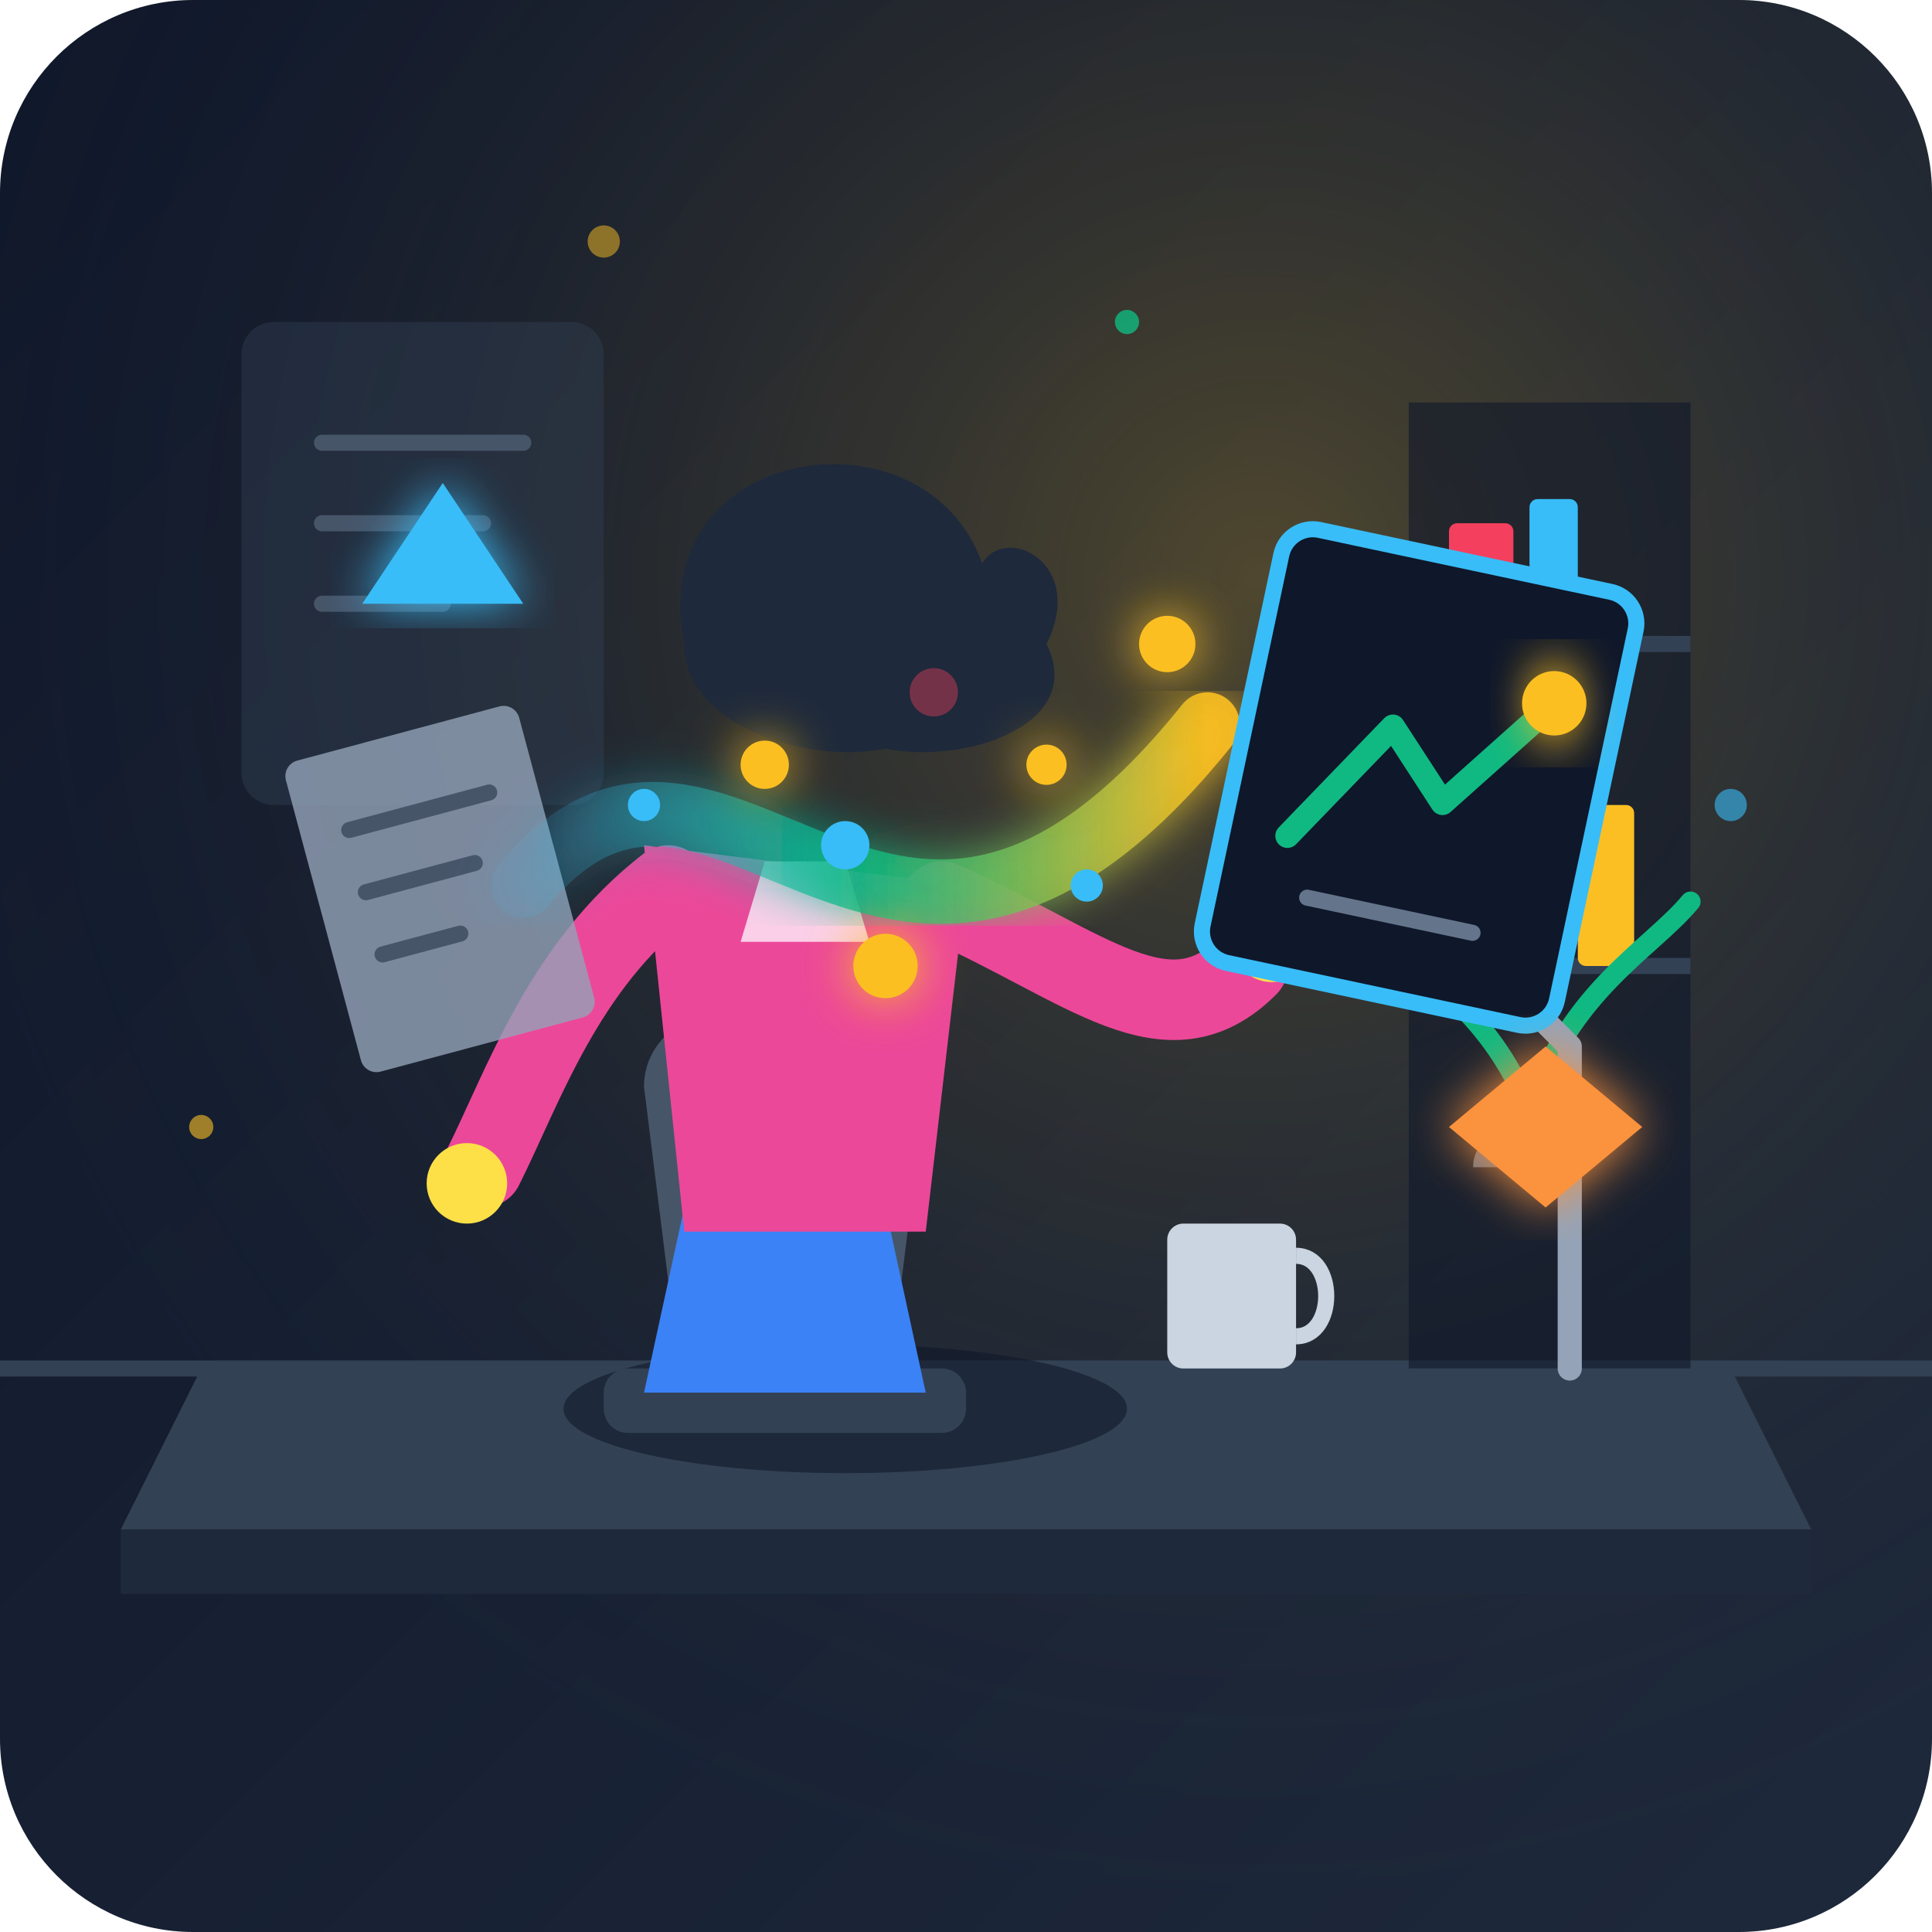
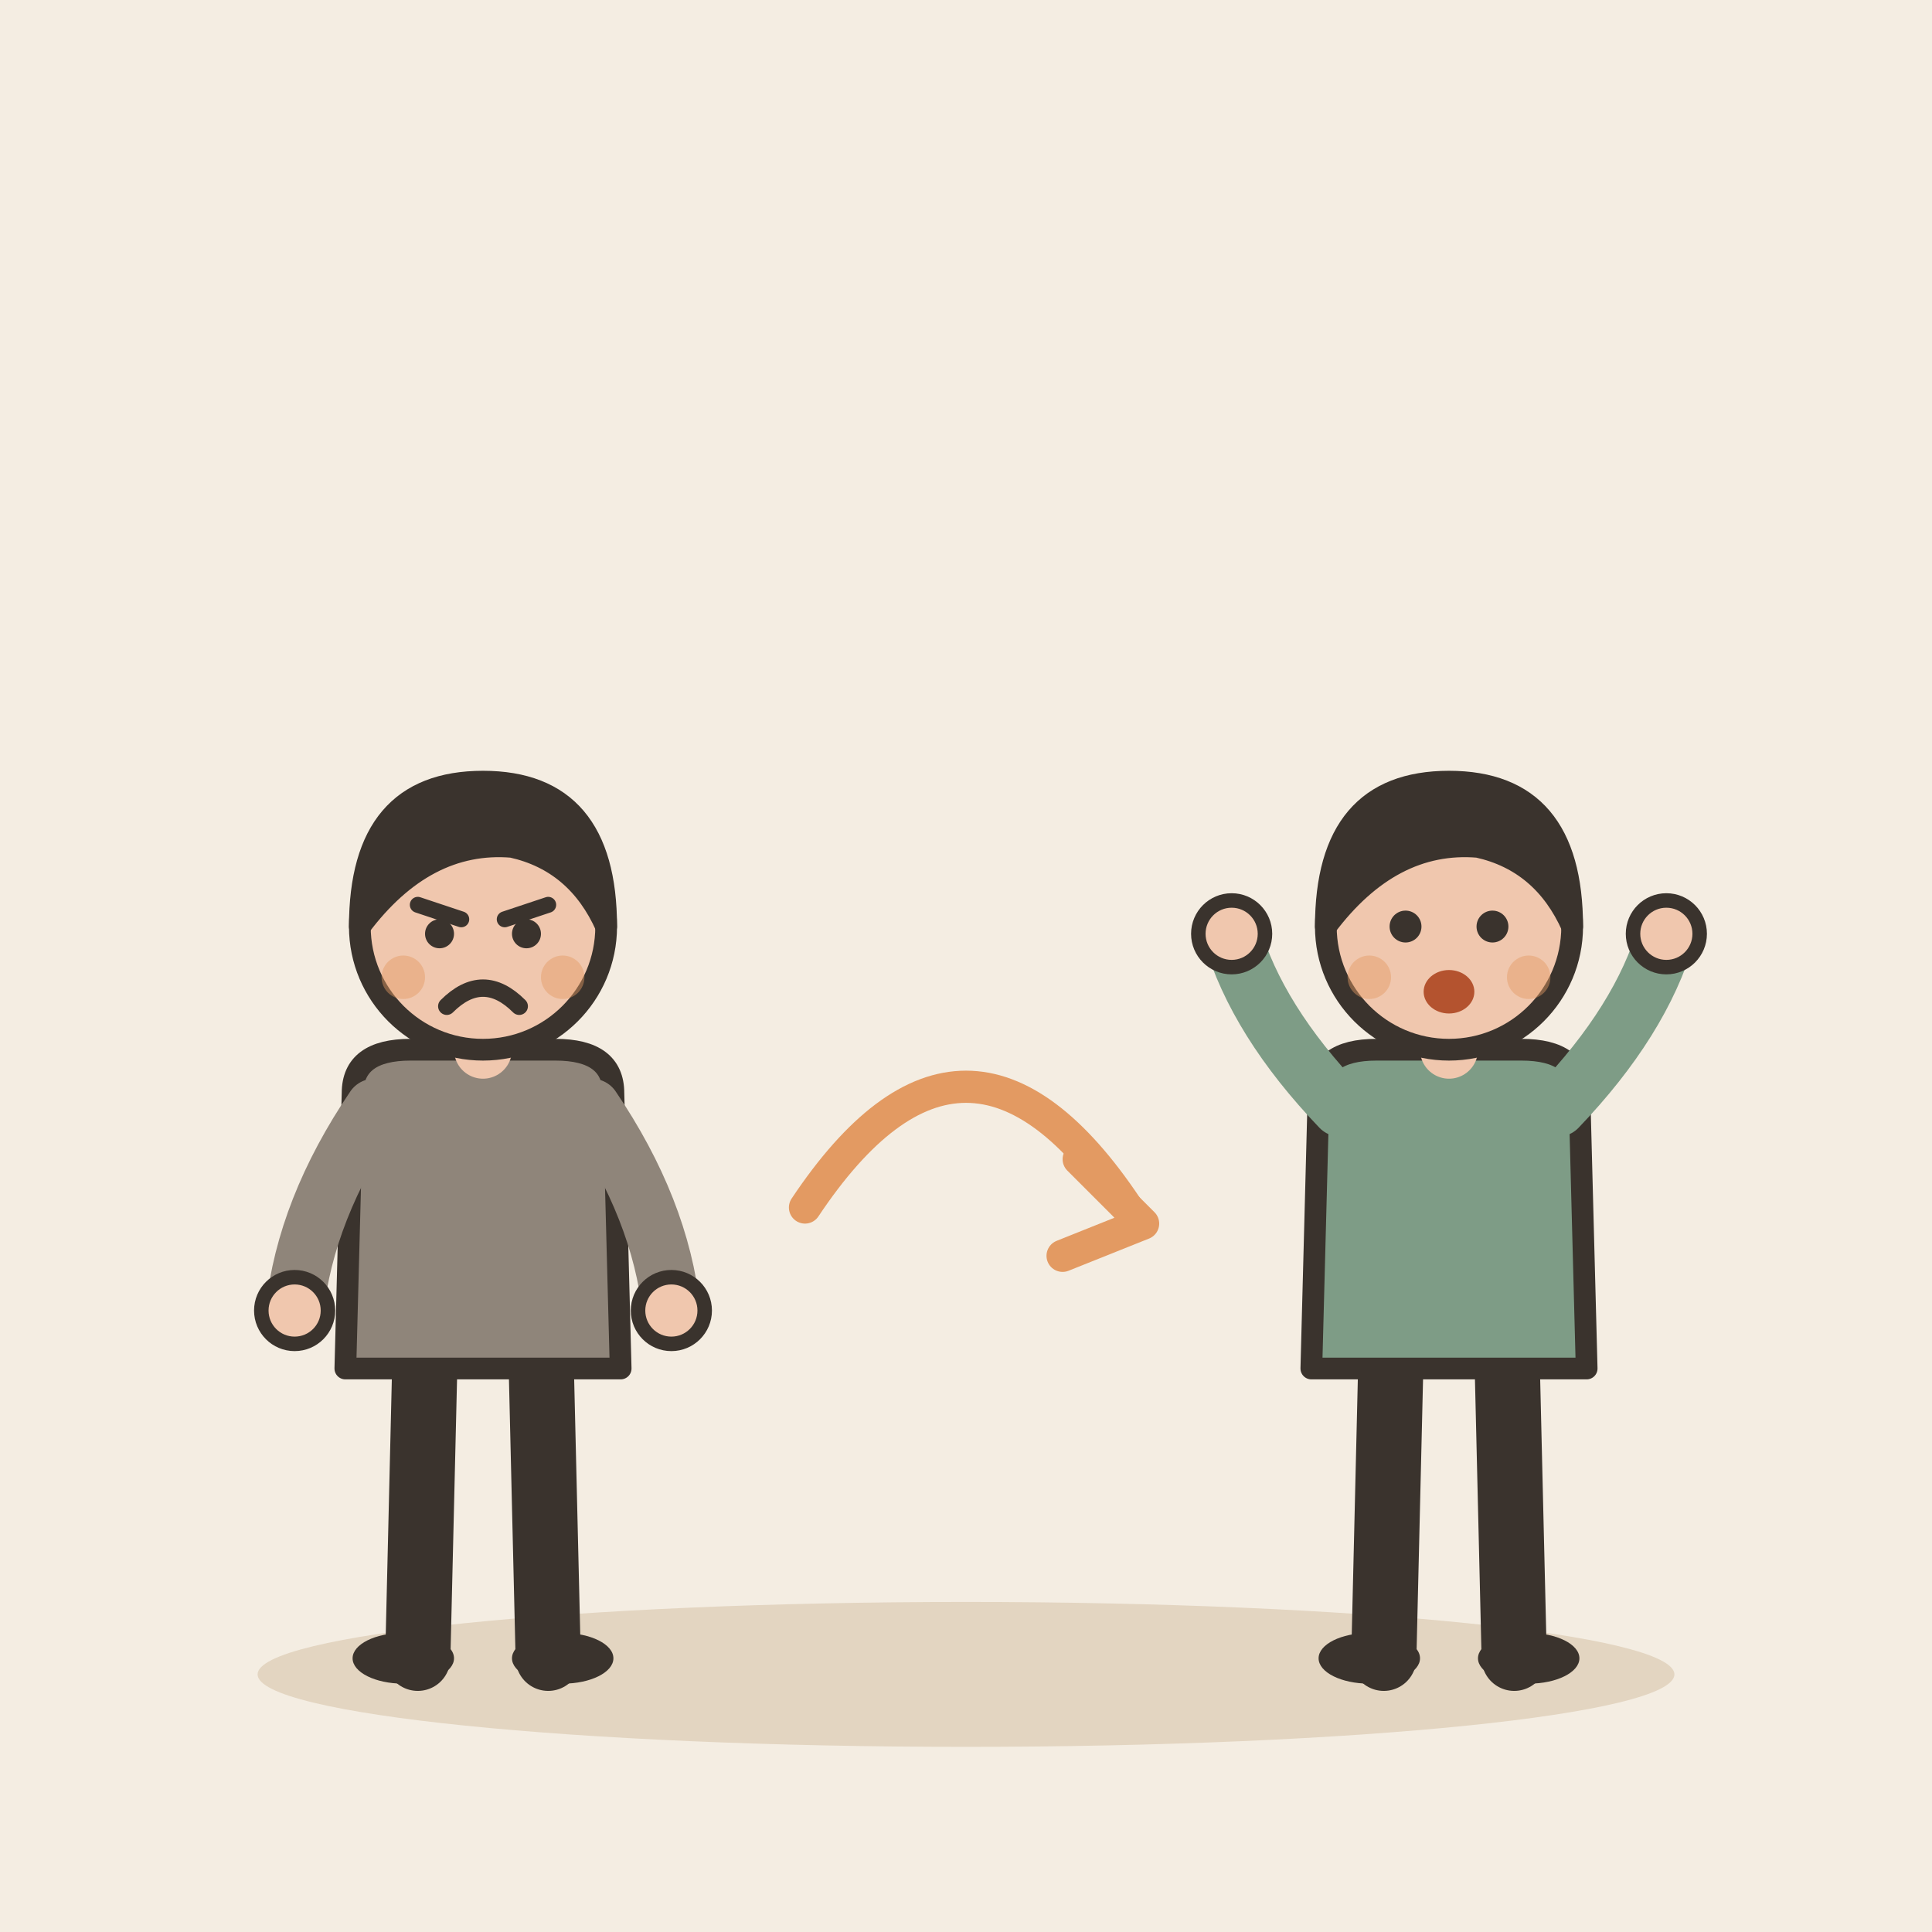
- <svg xmlns="http://www.w3.org/2000/svg" width="100%" height="100%" viewBox="0 0 240 240">
-   <defs>
-     <linearGradient id="bg-grad" x1="0%" y1="0%" x2="100%" y2="100%">
-       <stop offset="0%" stop-color="#0f172a" />
-       <stop offset="100%" stop-color="#1e293b" />
-     </linearGradient>
-     <radialGradient id="lamp-glow" cx="65%" cy="30%" r="70%" fx="65%" fy="30%">
-       <stop offset="0%" stop-color="#fbbf24" stop-opacity="0.25" />
-       <stop offset="100%" stop-color="#1e293b" stop-opacity="0" />
-     </radialGradient>
-     <linearGradient id="magic-flow" x1="0%" y1="50%" x2="100%" y2="50%">
-       <stop offset="0%" stop-color="#38bdf8" stop-opacity="0.1" />
-       <stop offset="50%" stop-color="#10b981" stop-opacity="0.8" />
-       <stop offset="100%" stop-color="#fbbf24" stop-opacity="0.9" />
-     </linearGradient>
-     <filter id="glow" x="-20%" y="-20%" width="140%" height="140%">
-       <feGaussianBlur stdDeviation="3" result="blur" />
-       <feComposite in="SourceGraphic" in2="blur" operator="over" />
-     </filter>
-   </defs>
-   <rect width="240" height="240" rx="24" fill="url(#bg-grad)" />
-   <rect width="240" height="240" rx="24" fill="url(#lamp-glow)" />
-   <path d="M 0 170 L 240 170" stroke="#334155" stroke-width="2" />
-   <rect x="30" y="40" width="45" height="60" rx="4" fill="#334155" opacity="0.4" />
-   <path d="M 40 55 L 65 55 M 40 65 L 60 65 M 40 75 L 55 75" stroke="#475569" stroke-width="2" stroke-linecap="round" />
-   <rect x="175" y="50" width="35" height="120" fill="#0f172a" opacity="0.6" />
-   <line x1="175" y1="80" x2="210" y2="80" stroke="#334155" stroke-width="2" />
-   <line x1="175" y1="120" x2="210" y2="120" stroke="#334155" stroke-width="2" />
-   <rect x="180" y="65" width="8" height="15" fill="#f43f5e" rx="1" />
-   <rect x="190" y="62" width="6" height="18" fill="#38bdf8" rx="1" />
-   <rect x="182" y="95" width="12" height="25" fill="#10b981" rx="1" />
-   <rect x="196" y="100" width="7" height="20" fill="#fbbf24" rx="1" />
-   <path d="M 183 145 C 183 138 197 138 197 145 Z" fill="#64748b" />
-   <path d="M 190 138 C 185 125 175 120 170 115" stroke="#10b981" stroke-width="2.5" stroke-linecap="round" fill="none" />
-   <path d="M 190 138 C 195 123 205 118 210 112" stroke="#10b981" stroke-width="2.5" stroke-linecap="round" fill="none" />
-   <path d="M 15 190 L 225 190 L 215 170 L 25 170 Z" fill="#334155" />
-   <rect x="15" y="190" width="210" height="8" fill="#1e293b" />
-   <path d="M 195 170 L 195 130 L 180 115" stroke="#94a3b8" stroke-width="3" stroke-linecap="round" stroke-linejoin="round" fill="none" />
-   <path d="M 172 107 C 172 102 182 100 188 107 C 193 113 190 120 185 120 C 180 120 172 112 172 107 Z" fill="#fbbf24" />
-   <rect x="145" y="152" width="16" height="18" rx="2" fill="#cbd5e1" />
-   <path d="M 161 156 C 166 156 166 166 161 166" stroke="#cbd5e1" stroke-width="2" fill="none" />
-   <g transform="translate(0, 5)">
-     <ellipse cx="105" cy="170" rx="35" ry="8" fill="#0f172a" opacity="0.6" />
-     <path d="M 85 170 L 80 130 C 80 115 115 115 115 130 L 110 170 Z" fill="#475569" />
-     <rect x="75" y="165" width="45" height="8" rx="3" fill="#334155" />
-     <path d="M 85 145 L 110 145 L 115 168 L 80 168 Z" fill="#3b82f6" />
-     <path d="M 80 100 L 120 105 L 115 148 L 85 148 Z" fill="#ec4899" />
-     <path d="M 95 102 L 105 102 L 108 112 L 92 112 Z" fill="#fbcfe8" />
-     <path d="M 83 105 C 70 115 65 130 60 140" stroke="#ec4899" stroke-width="10" stroke-linecap="round" fill="none" />
-     <circle cx="58" cy="142" r="5" fill="#fde047" />
-     <path d="M 117 107 C 135 115 145 125 155 115" stroke="#ec4899" stroke-width="10" stroke-linecap="round" fill="none" />
-     <circle cx="158" cy="112" r="5" fill="#fde047" />
-     <path d="M 90 75 C 90 60 115 60 115 75 C 115 88 90 88 90 75 Z" fill="#fde047" />
-     <path d="M 85 75 C 80 50 115 45 122 65 C 125 60 135 65 130 75 C 135 85 120 90 110 88 C 100 90 85 85 85 75 Z" fill="#1e293b" />
-     <path d="M 95 70 L 105 73" stroke="#1e293b" stroke-width="2.5" stroke-linecap="round" />
-     <path d="M 110 70 L 118 72" stroke="#1e293b" stroke-width="2.5" stroke-linecap="round" />
-     <circle cx="100" cy="76" r="2.5" fill="#1e293b" />
-     <circle cx="114" cy="75" r="2.5" fill="#1e293b" />
-     <path d="M 103 82 Q 108 87 113 82" stroke="#1e293b" stroke-width="2" stroke-linecap="round" fill="none" />
-     <circle cx="116" cy="81" r="3" fill="#f43f5e" opacity="0.4" />
+ <svg xmlns="http://www.w3.org/2000/svg" viewBox="0 0 240 240" data-style="editorial">
+   <rect width="240" height="240" fill="#F4EDE2" />
+   <ellipse cx="120" cy="208" rx="88" ry="9" fill="#E3D5C1" />
+   <g transform="translate(60 206) scale(0.9 0.9)">
+     <path d="M-8 -42L-9 0" stroke="#3A332D" stroke-width="9" stroke-linecap="round" fill="none" />
+     <path d="M8 -42L9 0" stroke="#3A332D" stroke-width="9" stroke-linecap="round" fill="none" />
+     <ellipse cx="-11" cy="0" rx="7" ry="3.5" fill="#3A332D" />
+     <ellipse cx="11" cy="0" rx="7" ry="3.5" fill="#3A332D" />
+     <path d="M-18 -78Q-18 -84 -10 -84L10 -84Q18 -84 18 -78L19 -40L-19 -40Z" fill="#8F857A" stroke="#3A332D" stroke-width="3" stroke-linecap="round" stroke-linejoin="round" />
+     <path d="M-15 -76Q-24.5 -62 -26 -48" fill="none" stroke="#8F857A" stroke-width="8" stroke-linecap="round" stroke-linejoin="round" />
+     <circle cx="-26" cy="-48" r="4.6" fill="#F0C7AE" stroke="#3A332D" stroke-linecap="round" stroke-linejoin="round" stroke-width="2" />
+     <path d="M15 -76Q24.5 -62 26 -48" fill="none" stroke="#8F857A" stroke-width="8" stroke-linecap="round" stroke-linejoin="round" />
+     <circle cx="26" cy="-48" r="4.6" fill="#F0C7AE" stroke="#3A332D" stroke-linecap="round" stroke-linejoin="round" stroke-width="2" />
+     <path d="M0 -84L0 -88" stroke="#F0C7AE" stroke-width="8" stroke-linecap="round" fill="none" />
+     <circle cx="0" cy="-101" r="17" fill="#F0C7AE" stroke="#3A332D" stroke-width="3" stroke-linecap="round" stroke-linejoin="round" />
+     <path d="M-17 -101Q-17 -121 0 -121Q17 -121 17 -101Q13 -110 4 -112Q-8 -113 -17 -101Z" fill="#3A332D" stroke="#3A332D" stroke-width="3" stroke-linecap="round" stroke-linejoin="round" />
+     <path d="M-9 -104L-3 -102" fill="none" stroke="#3A332D" stroke-width="2.2" stroke-linecap="round" stroke-linejoin="round" />
+     <path d="M9 -104L3 -102" fill="none" stroke="#3A332D" stroke-width="2.2" stroke-linecap="round" stroke-linejoin="round" />
+     <circle cx="-6" cy="-100" r="2" fill="#3A332D" />
+     <circle cx="6" cy="-100" r="2" fill="#3A332D" />
+     <path d="M-5 -90Q0 -95 5 -90" fill="none" stroke="#3A332D" stroke-width="2.4" stroke-linecap="round" stroke-linejoin="round" />
+     <circle cx="-11" cy="-94" r="3" fill="#E39A62" opacity="0.45" />
+     <circle cx="11" cy="-94" r="3" fill="#E39A62" opacity="0.45" />
  </g>
-   <g transform="translate(35, 95) rotate(-15)">
-     <rect x="0" y="0" width="30" height="40" rx="2" fill="#94a3b8" opacity="0.8" />
-     <path d="M 6 10 L 24 10 M 6 18 L 20 18 M 6 26 L 16 26" stroke="#475569" stroke-width="2" stroke-linecap="round" />
+   <path d="M100 150Q120 120 140 150" fill="none" stroke="#E39A62" stroke-width="4" stroke-linecap="round" stroke-linejoin="round" />
+   <path d="M134 144L142 152L132 156" fill="none" stroke="#E39A62" stroke-width="4" stroke-linecap="round" stroke-linejoin="round" />
+   <g transform="translate(180 206) scale(0.9 0.9)">
+     <path d="M-8 -42L-9 0" stroke="#3A332D" stroke-width="9" stroke-linecap="round" fill="none" />
+     <path d="M8 -42L9 0" stroke="#3A332D" stroke-width="9" stroke-linecap="round" fill="none" />
+     <ellipse cx="-11" cy="0" rx="7" ry="3.5" fill="#3A332D" />
+     <ellipse cx="11" cy="0" rx="7" ry="3.5" fill="#3A332D" />
+     <path d="M-18 -78Q-18 -84 -10 -84L10 -84Q18 -84 18 -78L19 -40L-19 -40Z" fill="#7E9C86" stroke="#3A332D" stroke-width="3" stroke-linecap="round" stroke-linejoin="round" />
+     <path d="M-15 -76Q-26.5 -88 -30 -100" fill="none" stroke="#7E9C86" stroke-width="8" stroke-linecap="round" stroke-linejoin="round" />
+     <circle cx="-30" cy="-100" r="4.6" fill="#F0C7AE" stroke="#3A332D" stroke-linecap="round" stroke-linejoin="round" stroke-width="2" />
+     <path d="M15 -76Q26.5 -88 30 -100" fill="none" stroke="#7E9C86" stroke-width="8" stroke-linecap="round" stroke-linejoin="round" />
+     <circle cx="30" cy="-100" r="4.6" fill="#F0C7AE" stroke="#3A332D" stroke-linecap="round" stroke-linejoin="round" stroke-width="2" />
+     <path d="M0 -84L0 -88" stroke="#F0C7AE" stroke-width="8" stroke-linecap="round" fill="none" />
+     <circle cx="0" cy="-101" r="17" fill="#F0C7AE" stroke="#3A332D" stroke-width="3" stroke-linecap="round" stroke-linejoin="round" />
+     <path d="M-17 -101Q-17 -121 0 -121Q17 -121 17 -101Q13 -110 4 -112Q-8 -113 -17 -101Z" fill="#3A332D" stroke="#3A332D" stroke-width="3" stroke-linecap="round" stroke-linejoin="round" />
+     <circle cx="-6" cy="-101" r="2.2" fill="#3A332D" />
+     <circle cx="6" cy="-101" r="2.2" fill="#3A332D" />
+     <ellipse cx="0" cy="-92" rx="3.5" ry="3" fill="#B4532F" />
+     <circle cx="-11" cy="-94" r="3" fill="#E39A62" opacity="0.45" />
+     <circle cx="11" cy="-94" r="3" fill="#E39A62" opacity="0.45" />
  </g>
-   <path d="M 65 110 C 90 80, 110 140, 150 90" stroke="url(#magic-flow)" stroke-width="8" stroke-linecap="round" fill="none" filter="url(#glow)" />
-   <g fill="#fbbf24" filter="url(#glow)">
-     <circle cx="95" cy="95" r="3" />
-     <circle cx="110" cy="120" r="4" />
-     <circle cx="130" cy="95" r="2.5" />
-     <circle cx="145" cy="80" r="3.5" />
-   </g>
-   <g fill="#38bdf8">
-     <circle cx="80" cy="100" r="2" />
-     <circle cx="105" cy="105" r="3" />
-     <circle cx="135" cy="110" r="2" />
-   </g>
-   <g transform="translate(160, 65) rotate(12)">
-     <rect x="0" y="0" width="45" height="55" rx="4" fill="#0f172a" stroke="#38bdf8" stroke-width="2" />
-     <path d="M 8 38 L 18 22 L 26 30 L 37 15" stroke="#10b981" stroke-width="3" stroke-linecap="round" stroke-linejoin="round" fill="none" />
-     <circle cx="37" cy="15" r="4" fill="#fbbf24" filter="url(#glow)" />
-     <path d="M 12 45 L 33 45" stroke="#64748b" stroke-width="2" stroke-linecap="round" />
-   </g>
-   <g transform="translate(180, 130)">
-     <polygon points="12,0 24,10 12,20 0,10" fill="#fb923c" filter="url(#glow)" />
-   </g>
-   <g transform="translate(45, 60)">
-     <polygon points="10,0 20,15 0,15" fill="#38bdf8" filter="url(#glow)" />
-   </g>
-   <circle cx="25" cy="140" r="1.5" fill="#fbbf24" opacity="0.6" />
-   <circle cx="215" cy="100" r="2" fill="#38bdf8" opacity="0.6" />
-   <circle cx="140" cy="40" r="1.5" fill="#10b981" opacity="0.8" />
-   <circle cx="75" cy="30" r="2" fill="#fbbf24" opacity="0.5" />
</svg>
